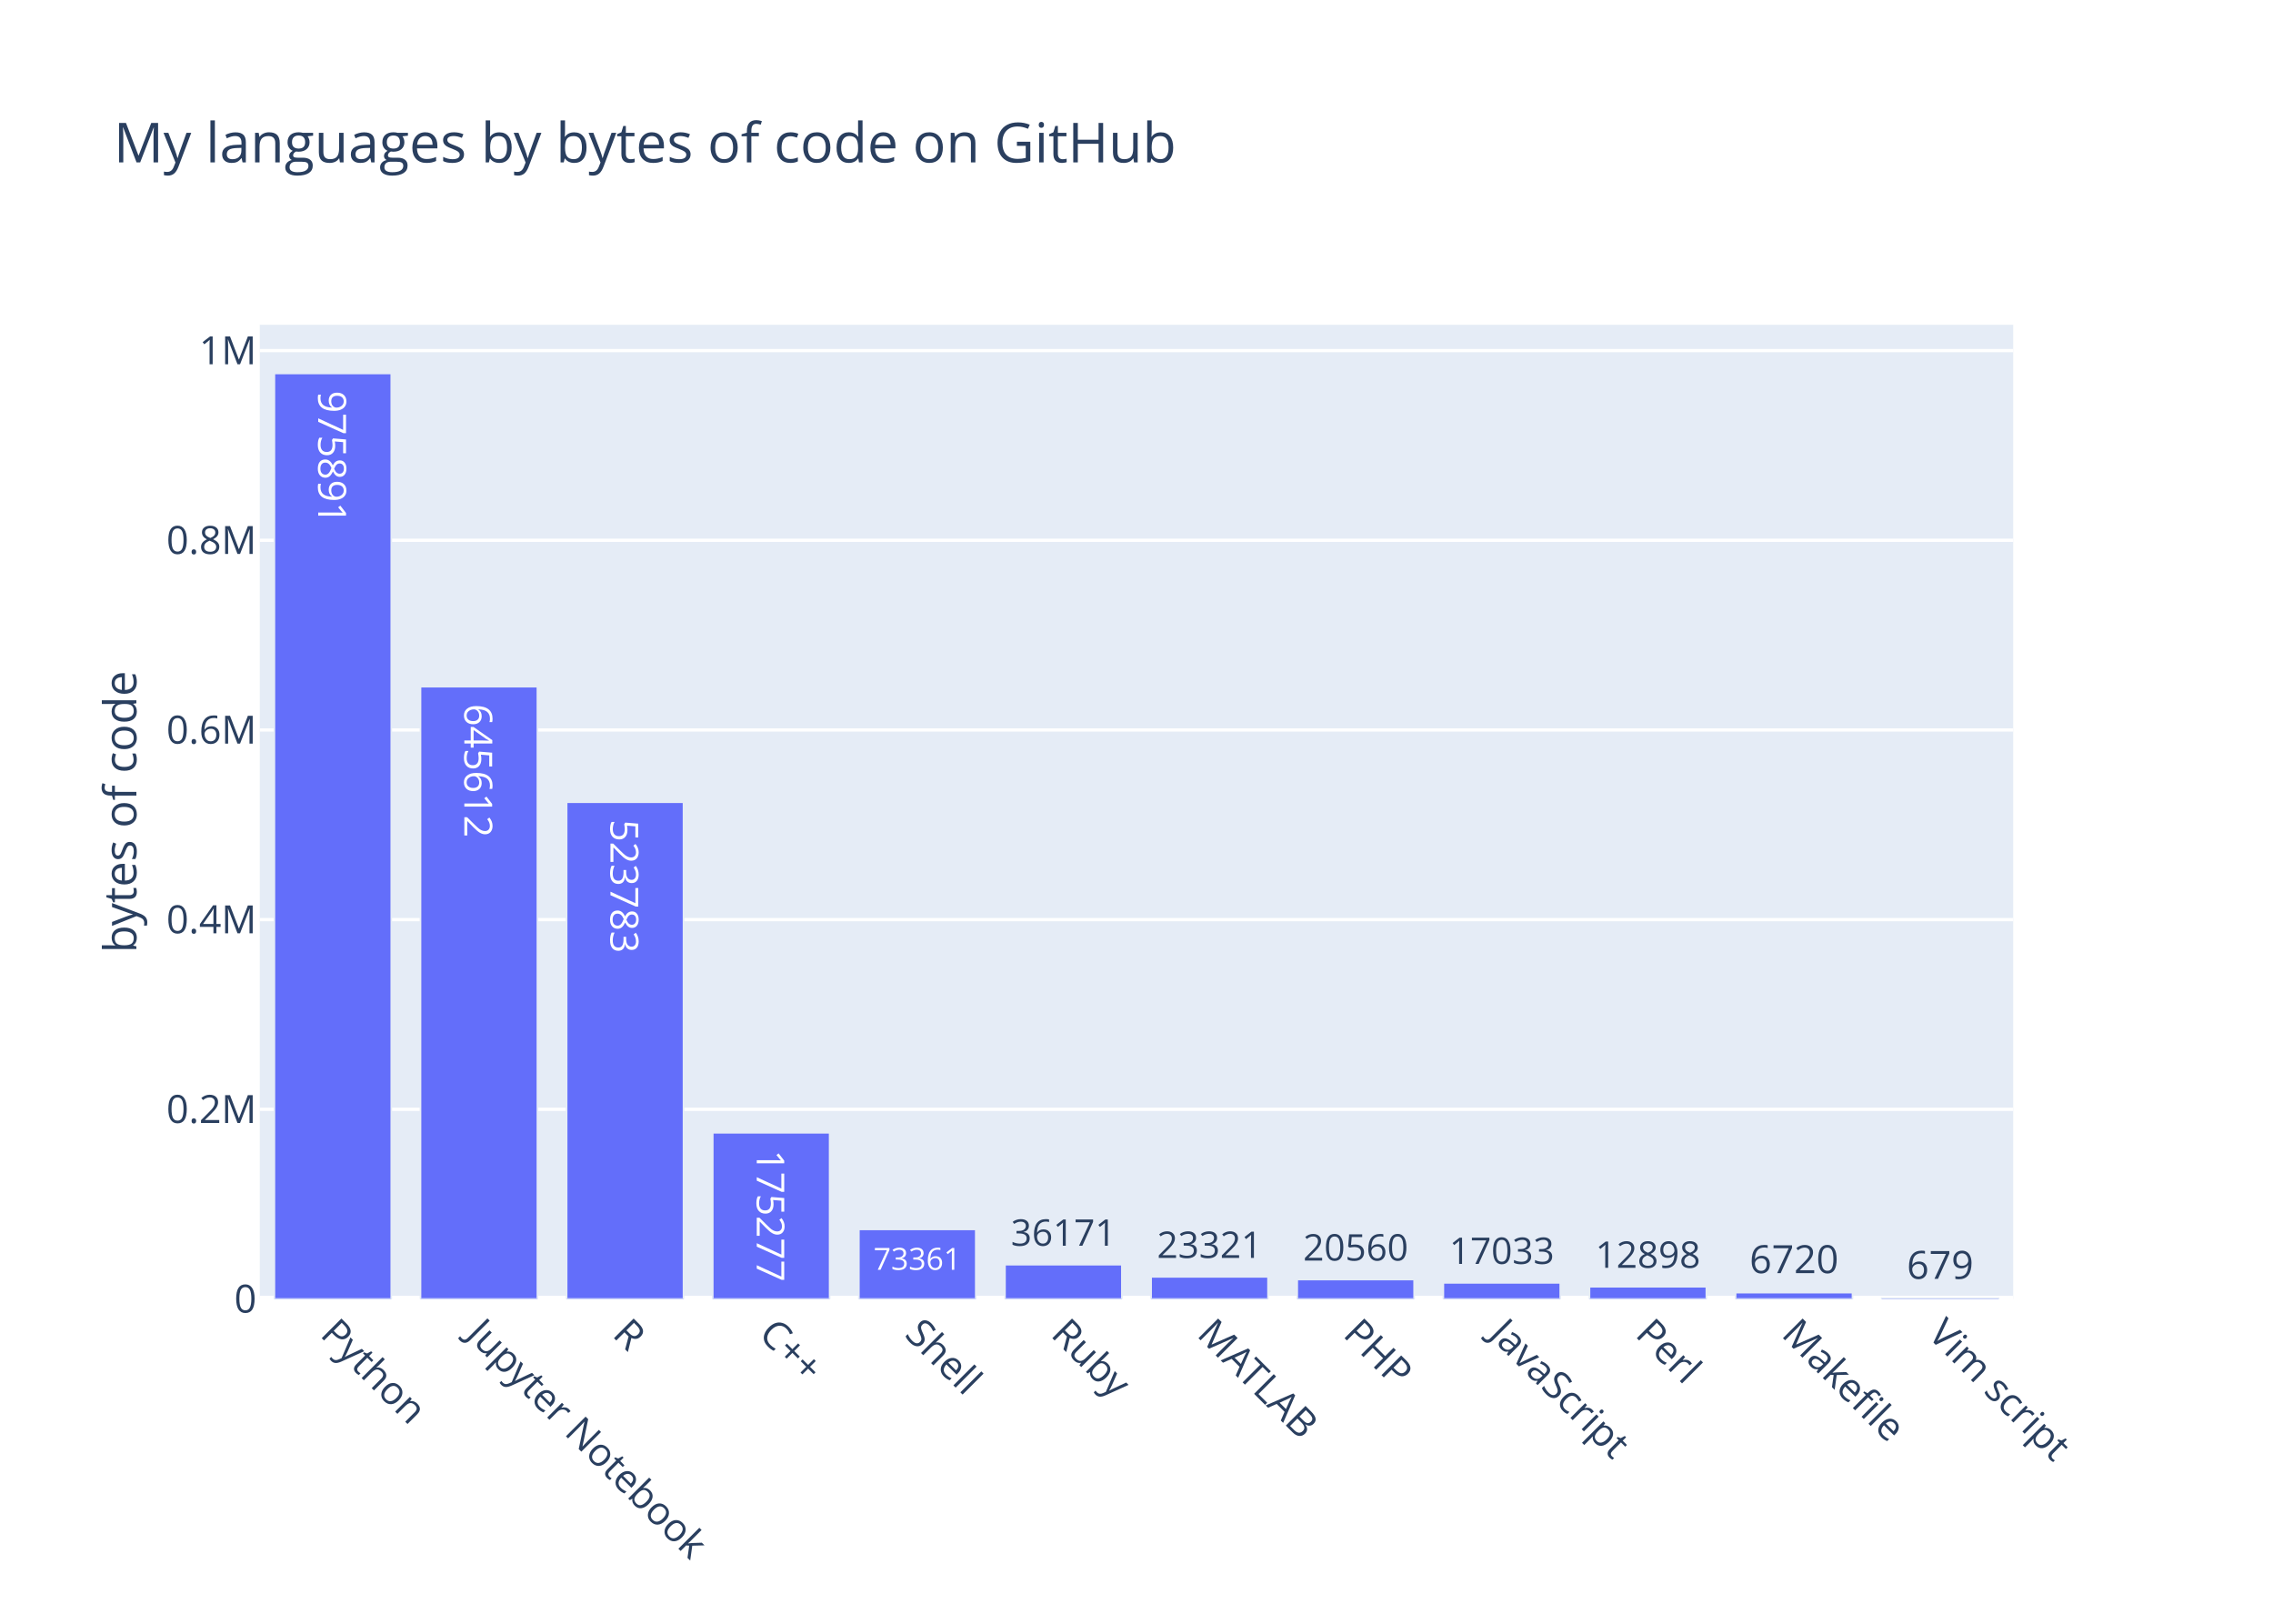
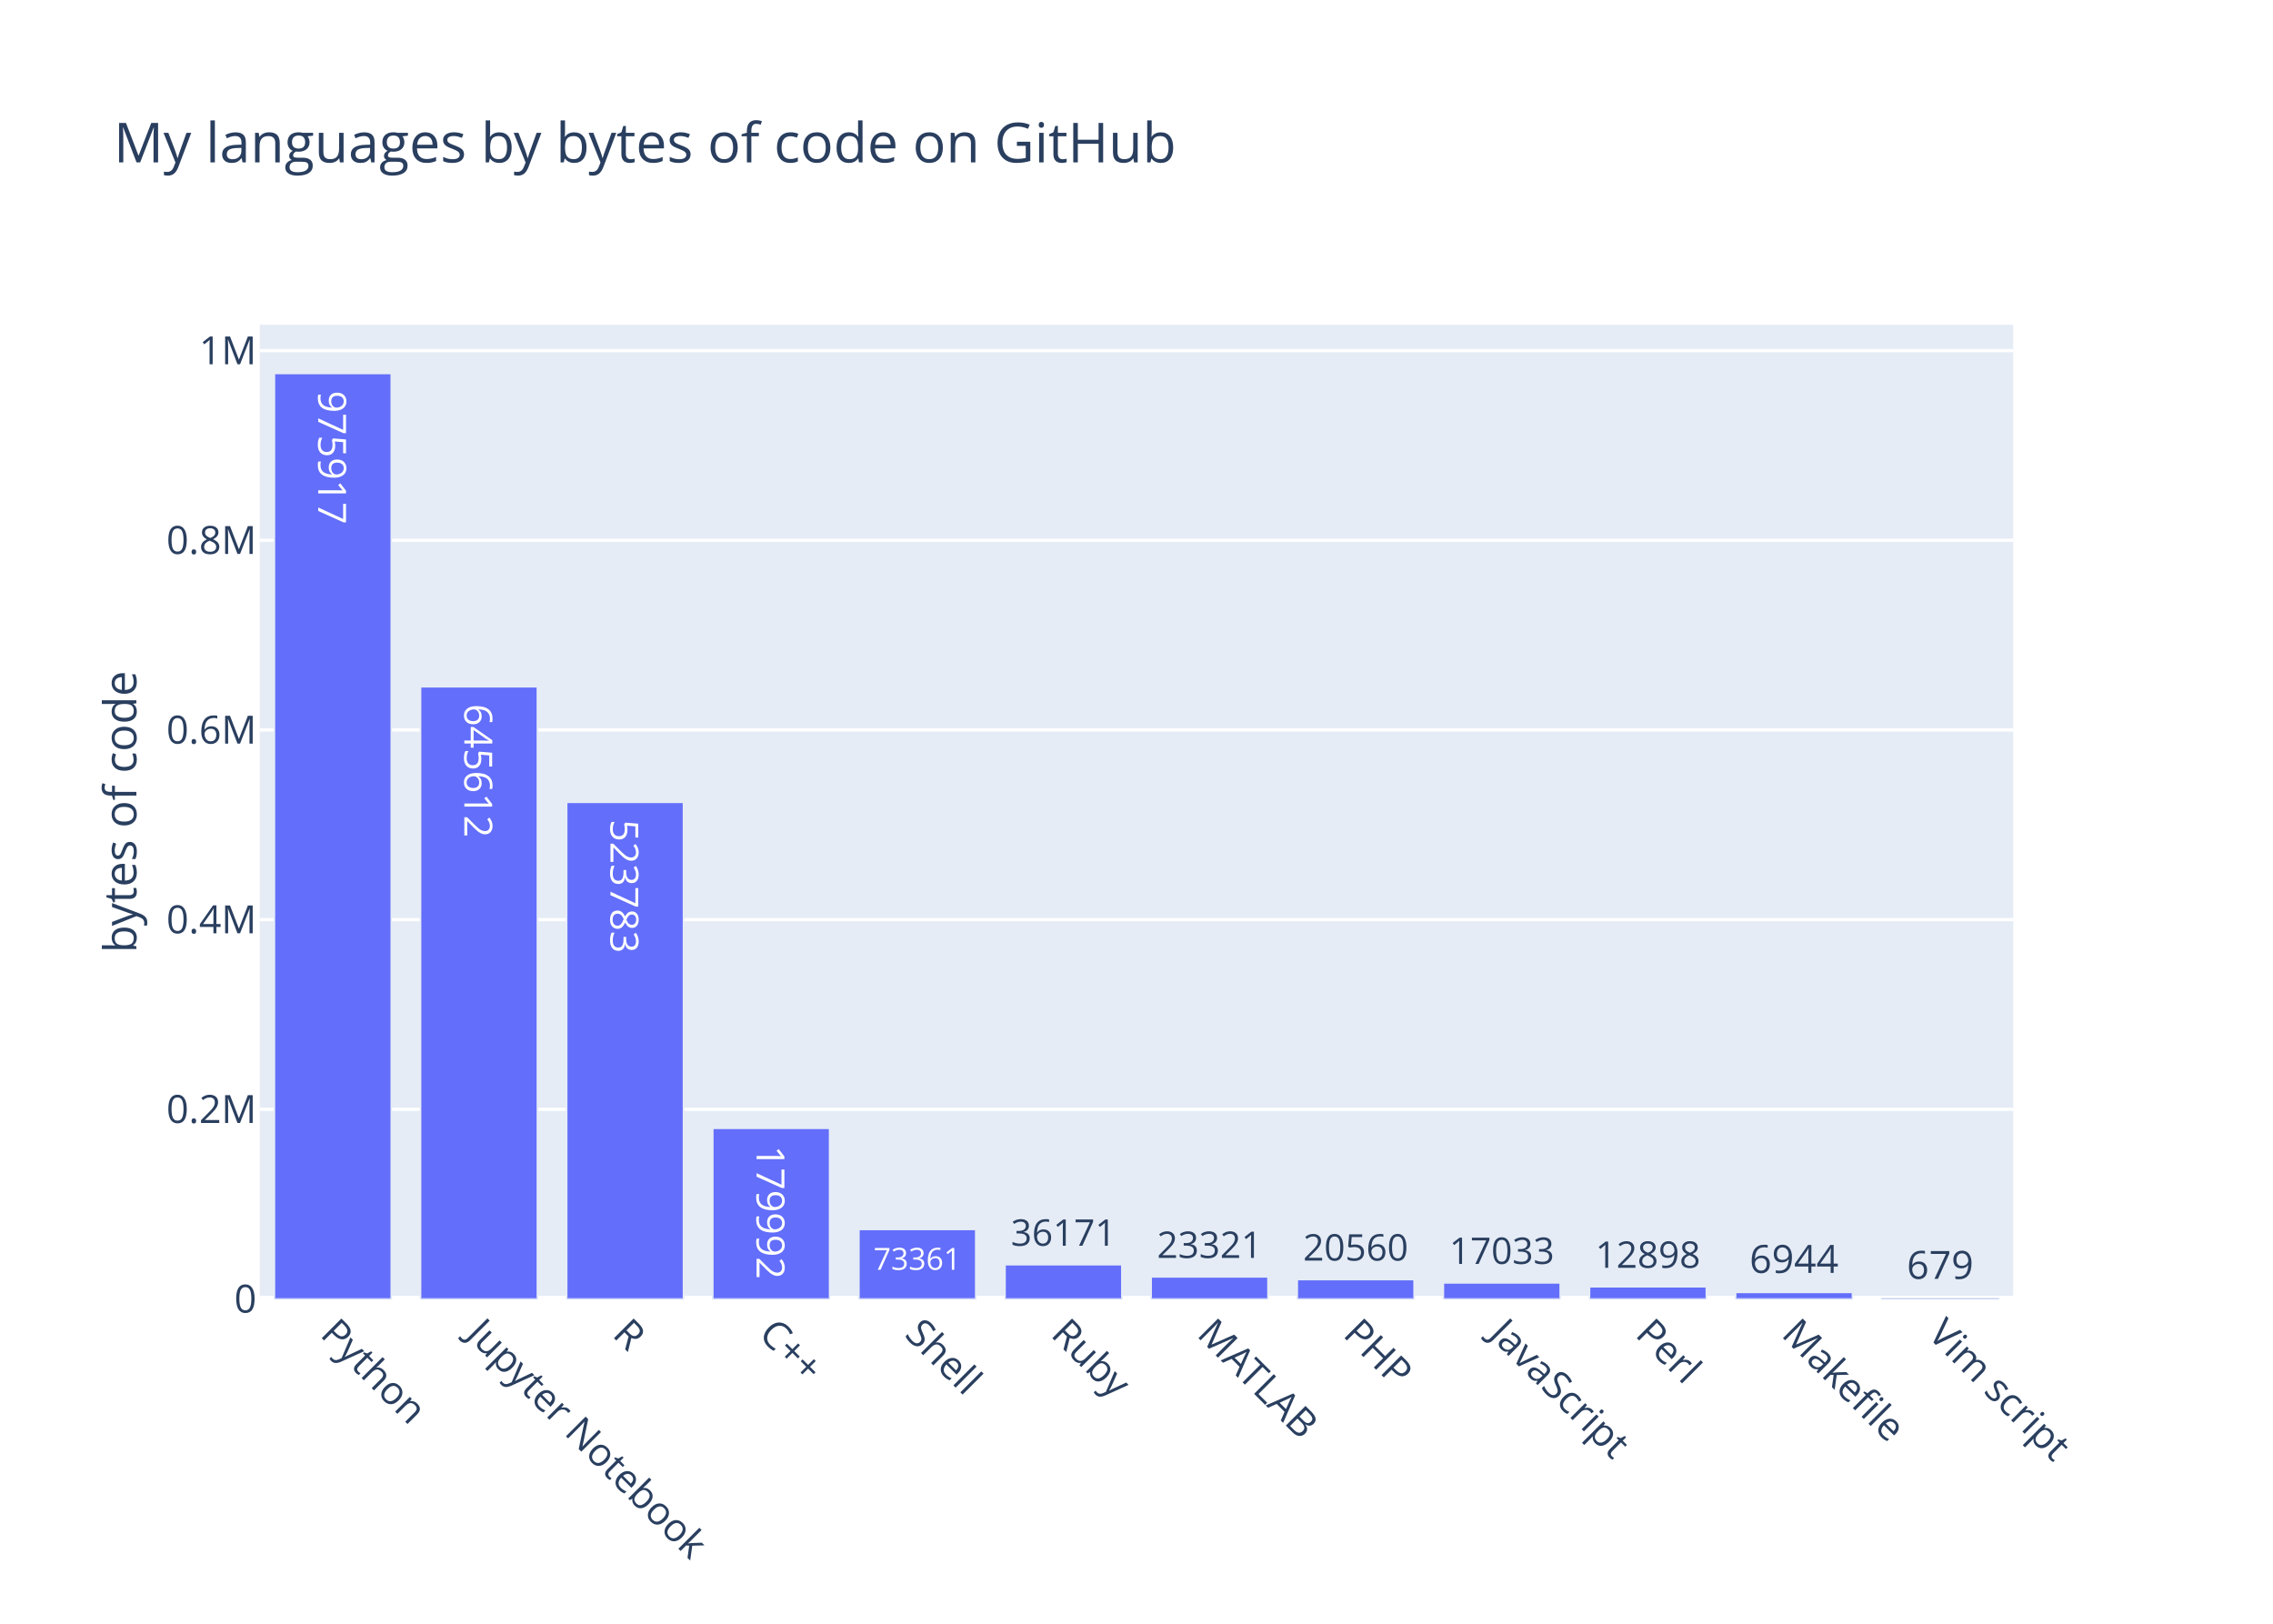
<svg xmlns="http://www.w3.org/2000/svg" class="main-svg" width="700" height="500" viewBox="0 0 700 500">
  <rect x="0" y="0" width="700" height="500" style="fill: rgb(255, 255, 255); fill-opacity: 1;" />
-   <defs id="defs-868e73">
+   <defs id="defs-c5544c">
    <g class="clips">
-       <clipPath id="clip868e73xyplot" class="plotclip">
+       <clipPath id="clipc5544cxyplot" class="plotclip">
        <rect width="540" height="300" />
      </clipPath>
-       <clipPath class="axesclip" id="clip868e73x">
+       <clipPath class="axesclip" id="clipc5544cx">
        <rect x="80" y="0" width="540" height="500" />
      </clipPath>
-       <clipPath class="axesclip" id="clip868e73y">
+       <clipPath class="axesclip" id="clipc5544cy">
        <rect x="0" y="100" width="700" height="300" />
      </clipPath>
-       <clipPath class="axesclip" id="clip868e73xy">
+       <clipPath class="axesclip" id="clipc5544cxy">
        <rect x="80" y="100" width="540" height="300" />
      </clipPath>
    </g>
    <g class="gradients" />
  </defs>
  <g class="bglayer">
    <rect class="bg" x="80" y="100" width="540" height="300" style="fill: rgb(229, 236, 246); fill-opacity: 1; stroke-width: 0;" />
  </g>
  <g class="layer-below">
    <g class="imagelayer" />
    <g class="shapelayer" />
  </g>
  <g class="cartesianlayer">
    <g class="subplot xy">
      <g class="layer-subplot">
        <g class="shapelayer" />
        <g class="imagelayer" />
      </g>
      <g class="gridlayer">
        <g class="x" />
        <g class="y">
          <path class="ygrid crisp" transform="translate(0,341.59)" d="M80,0h540" style="stroke: rgb(255, 255, 255); stroke-opacity: 1; stroke-width: 1px;" />
-           <path class="ygrid crisp" transform="translate(0,283.18)" d="M80,0h540" style="stroke: rgb(255, 255, 255); stroke-opacity: 1; stroke-width: 1px;" />
+           <path class="ygrid crisp" transform="translate(0,283.19)" d="M80,0h540" style="stroke: rgb(255, 255, 255); stroke-opacity: 1; stroke-width: 1px;" />
          <path class="ygrid crisp" transform="translate(0,224.78)" d="M80,0h540" style="stroke: rgb(255, 255, 255); stroke-opacity: 1; stroke-width: 1px;" />
          <path class="ygrid crisp" transform="translate(0,166.37)" d="M80,0h540" style="stroke: rgb(255, 255, 255); stroke-opacity: 1; stroke-width: 1px;" />
-           <path class="ygrid crisp" transform="translate(0,107.96)" d="M80,0h540" style="stroke: rgb(255, 255, 255); stroke-opacity: 1; stroke-width: 1px;" />
+           <path class="ygrid crisp" transform="translate(0,107.97)" d="M80,0h540" style="stroke: rgb(255, 255, 255); stroke-opacity: 1; stroke-width: 1px;" />
        </g>
      </g>
      <g class="zerolinelayer">
        <path class="yzl zl crisp" transform="translate(0,400)" d="M80,0h540" style="stroke: rgb(255, 255, 255); stroke-opacity: 1; stroke-width: 2px;" />
      </g>
      <path class="xlines-below" />
      <path class="ylines-below" />
      <g class="overlines-below" />
      <g class="xaxislayer-below" />
      <g class="yaxislayer-below" />
      <g class="overaxes-below" />
-       <g class="plot" transform="translate(80, 100)" clip-path="url('#clip868e73xyplot')">
+       <g class="plot" transform="translate(80, 100)" clip-path="url('#clipc5544cxyplot')">
        <g class="barlayer mlayer">
          <g class="trace bars" style="opacity: 1;">
            <g class="points">
              <g class="point">
                <path d="M4.5,300V15H40.5V300Z" style="vector-effect: non-scaling-stroke; opacity: 1; stroke-width: 0.5px; fill: rgb(99, 110, 250); fill-opacity: 1; stroke: rgb(229, 236, 246); stroke-opacity: 1;" />
-                 <text class="bartext bartext-inside" text-anchor="middle" data-notex="1" x="0" y="0" style="font-family: 'Open Sans', verdana, arial, sans-serif; font-size: 12px; fill: rgb(255, 255, 255); fill-opacity: 1; white-space: pre;" transform="translate(22.49219 45.38281)rotate(90 0.0078125 -4.5) ">975891</text>
+                 <text class="bartext bartext-inside" text-anchor="middle" data-notex="1" x="0" y="0" style="font-family: 'Open Sans', verdana, arial, sans-serif; font-size: 12px; fill: rgb(255, 255, 255); fill-opacity: 1; white-space: pre;" transform="translate(22.49219 45.38281)rotate(90 0.0078125 -4.5) ">975917</text>
              </g>
              <g class="point">
-                 <path d="M49.5,300V111.45H85.5V300Z" style="vector-effect: non-scaling-stroke; opacity: 1; stroke-width: 0.5px; fill: rgb(99, 110, 250); fill-opacity: 1; stroke: rgb(229, 236, 246); stroke-opacity: 1;" />
-                 <text class="bartext bartext-inside" text-anchor="middle" data-notex="1" x="0" y="0" style="font-family: 'Open Sans', verdana, arial, sans-serif; font-size: 12px; fill: rgb(255, 255, 255); fill-opacity: 1; white-space: pre;" transform="translate(67.49219 141.8328)rotate(90 0.0078125 -4.5) ">645612</text>
+                 <path d="M49.5,300V111.46H85.5V300Z" style="vector-effect: non-scaling-stroke; opacity: 1; stroke-width: 0.5px; fill: rgb(99, 110, 250); fill-opacity: 1; stroke: rgb(229, 236, 246); stroke-opacity: 1;" />
+                 <text class="bartext bartext-inside" text-anchor="middle" data-notex="1" x="0" y="0" style="font-family: 'Open Sans', verdana, arial, sans-serif; font-size: 12px; fill: rgb(255, 255, 255); fill-opacity: 1; white-space: pre;" transform="translate(67.49219 141.8428)rotate(90 0.0078125 -4.5) ">645612</text>
              </g>
              <g class="point">
-                 <path d="M94.5,300V147.03H130.5V300Z" style="vector-effect: non-scaling-stroke; opacity: 1; stroke-width: 0.5px; fill: rgb(99, 110, 250); fill-opacity: 1; stroke: rgb(229, 236, 246); stroke-opacity: 1;" />
-                 <text class="bartext bartext-inside" text-anchor="middle" data-notex="1" x="0" y="0" style="font-family: 'Open Sans', verdana, arial, sans-serif; font-size: 12px; fill: rgb(255, 255, 255); fill-opacity: 1; white-space: pre;" transform="translate(112.4922 177.4128)rotate(90 0.0078125 -4.5) ">523783</text>
+                 <path d="M94.5,300V147.04H130.5V300Z" style="vector-effect: non-scaling-stroke; opacity: 1; stroke-width: 0.5px; fill: rgb(99, 110, 250); fill-opacity: 1; stroke: rgb(229, 236, 246); stroke-opacity: 1;" />
+                 <text class="bartext bartext-inside" text-anchor="middle" data-notex="1" x="0" y="0" style="font-family: 'Open Sans', verdana, arial, sans-serif; font-size: 12px; fill: rgb(255, 255, 255); fill-opacity: 1; white-space: pre;" transform="translate(112.4922 177.4228)rotate(90 0.0078125 -4.5) ">523783</text>
              </g>
              <g class="point">
-                 <path d="M139.5,300V248.81H175.5V300Z" style="vector-effect: non-scaling-stroke; opacity: 1; stroke-width: 0.5px; fill: rgb(99, 110, 250); fill-opacity: 1; stroke: rgb(229, 236, 246); stroke-opacity: 1;" />
-                 <text class="bartext bartext-inside" text-anchor="middle" data-notex="1" x="0" y="0" style="font-family: 'Open Sans', verdana, arial, sans-serif; font-size: 12px; fill: rgb(255, 255, 255); fill-opacity: 1; white-space: pre;" transform="translate(157.4923 278.8484)scale(0.9874223) rotate(90 0.0078125 -4.5) ">175277</text>
+                 <path d="M139.5,300V247.44H175.5V300Z" style="vector-effect: non-scaling-stroke; opacity: 1; stroke-width: 0.5px; fill: rgb(99, 110, 250); fill-opacity: 1; stroke: rgb(229, 236, 246); stroke-opacity: 1;" />
+                 <text class="bartext bartext-inside" text-anchor="middle" data-notex="1" x="0" y="0" style="font-family: 'Open Sans', verdana, arial, sans-serif; font-size: 12px; fill: rgb(255, 255, 255); fill-opacity: 1; white-space: pre;" transform="translate(157.4922 277.8228)rotate(90 0.0078125 -4.5) ">179992</text>
              </g>
              <g class="point">
                <path d="M184.5,300V278.58H220.5V300Z" style="vector-effect: non-scaling-stroke; opacity: 1; stroke-width: 0.5px; fill: rgb(99, 110, 250); fill-opacity: 1; stroke: rgb(229, 236, 246); stroke-opacity: 1;" />
                <text class="bartext bartext-inside" text-anchor="middle" data-notex="1" x="0" y="0" style="font-family: 'Open Sans', verdana, arial, sans-serif; font-size: 12px; fill: rgb(255, 255, 255); fill-opacity: 1; white-space: pre;" transform="translate(202.4939 291.0188)scale(0.7865629) ">73361</text>
              </g>
              <g class="point">
                <path d="M229.5,300V289.44H265.5V300Z" style="vector-effect: non-scaling-stroke; opacity: 1; stroke-width: 0.5px; fill: rgb(99, 110, 250); fill-opacity: 1; stroke: rgb(229, 236, 246); stroke-opacity: 1;" />
                <text class="bartext bartext-outside" text-anchor="middle" data-notex="1" x="0" y="0" style="font-family: 'Open Sans', verdana, arial, sans-serif; font-size: 12px; fill: rgb(42, 63, 95); fill-opacity: 1; white-space: pre;" transform="translate(247.4926 283.6084)scale(0.9438755) ">36171</text>
              </g>
              <g class="point">
                <path d="M274.5,300V293.19H310.5V300Z" style="vector-effect: non-scaling-stroke; opacity: 1; stroke-width: 0.5px; fill: rgb(99, 110, 250); fill-opacity: 1; stroke: rgb(229, 236, 246); stroke-opacity: 1;" />
                <text class="bartext bartext-outside" text-anchor="middle" data-notex="1" x="0" y="0" style="font-family: 'Open Sans', verdana, arial, sans-serif; font-size: 12px; fill: rgb(42, 63, 95); fill-opacity: 1; white-space: pre;" transform="translate(292.4926 287.3584)scale(0.9438755) ">23321</text>
              </g>
              <g class="point">
                <path d="M319.5,300V294H355.5V300Z" style="vector-effect: non-scaling-stroke; opacity: 1; stroke-width: 0.5px; fill: rgb(99, 110, 250); fill-opacity: 1; stroke: rgb(229, 236, 246); stroke-opacity: 1;" />
                <text class="bartext bartext-outside" text-anchor="middle" data-notex="1" x="0" y="0" style="font-family: 'Open Sans', verdana, arial, sans-serif; font-size: 12px; fill: rgb(42, 63, 95); fill-opacity: 1; white-space: pre;" transform="translate(337.4926 288.1684)scale(0.9438755) ">20560</text>
              </g>
              <g class="point">
                <path d="M364.5,300V295.03H400.5V300Z" style="vector-effect: non-scaling-stroke; opacity: 1; stroke-width: 0.5px; fill: rgb(99, 110, 250); fill-opacity: 1; stroke: rgb(229, 236, 246); stroke-opacity: 1;" />
                <text class="bartext bartext-outside" text-anchor="middle" data-notex="1" x="0" y="0" style="font-family: 'Open Sans', verdana, arial, sans-serif; font-size: 12px; fill: rgb(42, 63, 95); fill-opacity: 1; white-space: pre;" transform="translate(382.4926 289.1984)scale(0.9438755) ">17033</text>
              </g>
              <g class="point">
                <path d="M409.5,300V296.23H445.5V300Z" style="vector-effect: non-scaling-stroke; opacity: 1; stroke-width: 0.5px; fill: rgb(99, 110, 250); fill-opacity: 1; stroke: rgb(229, 236, 246); stroke-opacity: 1;" />
                <text class="bartext bartext-outside" text-anchor="middle" data-notex="1" x="0" y="0" style="font-family: 'Open Sans', verdana, arial, sans-serif; font-size: 12px; fill: rgb(42, 63, 95); fill-opacity: 1; white-space: pre;" transform="translate(427.4926 290.3984)scale(0.9438755) ">12898</text>
              </g>
              <g class="point">
-                 <path d="M454.5,300V298.04H490.5V300Z" style="vector-effect: non-scaling-stroke; opacity: 1; stroke-width: 0.5px; fill: rgb(99, 110, 250); fill-opacity: 1; stroke: rgb(229, 236, 246); stroke-opacity: 1;" />
-                 <text class="bartext bartext-outside" text-anchor="middle" data-notex="1" x="0" y="0" style="font-family: 'Open Sans', verdana, arial, sans-serif; font-size: 12px; fill: rgb(42, 63, 95); fill-opacity: 1; white-space: pre;" transform="translate(472.4922 292.04)">6720</text>
+                 <path d="M454.5,300V297.97H490.5V300Z" style="vector-effect: non-scaling-stroke; opacity: 1; stroke-width: 0.5px; fill: rgb(99, 110, 250); fill-opacity: 1; stroke: rgb(229, 236, 246); stroke-opacity: 1;" />
+                 <text class="bartext bartext-outside" text-anchor="middle" data-notex="1" x="0" y="0" style="font-family: 'Open Sans', verdana, arial, sans-serif; font-size: 12px; fill: rgb(42, 63, 95); fill-opacity: 1; white-space: pre;" transform="translate(472.4922 291.97)">6944</text>
              </g>
              <g class="point">
                <path d="M499.5,300V299.8H535.5V300Z" style="vector-effect: non-scaling-stroke; opacity: 1; stroke-width: 0.5px; fill: rgb(99, 110, 250); fill-opacity: 1; stroke: rgb(229, 236, 246); stroke-opacity: 1;" />
                <text class="bartext bartext-outside" text-anchor="middle" data-notex="1" x="0" y="0" style="font-family: 'Open Sans', verdana, arial, sans-serif; font-size: 12px; fill: rgb(42, 63, 95); fill-opacity: 1; white-space: pre;" transform="translate(517.5 293.8)">679</text>
              </g>
            </g>
          </g>
        </g>
      </g>
      <g class="overplot" />
      <path class="xlines-above crisp" d="M0,0" style="fill: none;" />
      <path class="ylines-above crisp" d="M0,0" style="fill: none;" />
      <g class="overlines-above" />
      <g class="xaxislayer-above">
        <g class="xtick">
          <text text-anchor="start" x="0" y="413" transform="translate(102.5,0) rotate(45,0,407)" style="font-family: 'Open Sans', verdana, arial, sans-serif; font-size: 12px; fill: rgb(42, 63, 95); fill-opacity: 1; white-space: pre;">Python</text>
        </g>
        <g class="xtick">
          <text text-anchor="start" x="0" y="413" transform="translate(147.5,0) rotate(45,0,407)" style="font-family: 'Open Sans', verdana, arial, sans-serif; font-size: 12px; fill: rgb(42, 63, 95); fill-opacity: 1; white-space: pre;">Jupyter Notebook</text>
        </g>
        <g class="xtick">
          <text text-anchor="start" x="0" y="413" transform="translate(192.5,0) rotate(45,0,407)" style="font-family: 'Open Sans', verdana, arial, sans-serif; font-size: 12px; fill: rgb(42, 63, 95); fill-opacity: 1; white-space: pre;">R</text>
        </g>
        <g class="xtick">
          <text text-anchor="start" x="0" y="413" transform="translate(237.5,0) rotate(45,0,407)" style="font-family: 'Open Sans', verdana, arial, sans-serif; font-size: 12px; fill: rgb(42, 63, 95); fill-opacity: 1; white-space: pre;">C++</text>
        </g>
        <g class="xtick">
          <text text-anchor="start" x="0" y="413" transform="translate(282.5,0) rotate(45,0,407)" style="font-family: 'Open Sans', verdana, arial, sans-serif; font-size: 12px; fill: rgb(42, 63, 95); fill-opacity: 1; white-space: pre;">Shell</text>
        </g>
        <g class="xtick">
          <text text-anchor="start" x="0" y="413" transform="translate(327.5,0) rotate(45,0,407)" style="font-family: 'Open Sans', verdana, arial, sans-serif; font-size: 12px; fill: rgb(42, 63, 95); fill-opacity: 1; white-space: pre;">Ruby</text>
        </g>
        <g class="xtick">
          <text text-anchor="start" x="0" y="413" transform="translate(372.5,0) rotate(45,0,407)" style="font-family: 'Open Sans', verdana, arial, sans-serif; font-size: 12px; fill: rgb(42, 63, 95); fill-opacity: 1; white-space: pre;">MATLAB</text>
        </g>
        <g class="xtick">
          <text text-anchor="start" x="0" y="413" transform="translate(417.5,0) rotate(45,0,407)" style="font-family: 'Open Sans', verdana, arial, sans-serif; font-size: 12px; fill: rgb(42, 63, 95); fill-opacity: 1; white-space: pre;">PHP</text>
        </g>
        <g class="xtick">
          <text text-anchor="start" x="0" y="413" transform="translate(462.5,0) rotate(45,0,407)" style="font-family: 'Open Sans', verdana, arial, sans-serif; font-size: 12px; fill: rgb(42, 63, 95); fill-opacity: 1; white-space: pre;">JavaScript</text>
        </g>
        <g class="xtick">
          <text text-anchor="start" x="0" y="413" transform="translate(507.5,0) rotate(45,0,407)" style="font-family: 'Open Sans', verdana, arial, sans-serif; font-size: 12px; fill: rgb(42, 63, 95); fill-opacity: 1; white-space: pre;">Perl</text>
        </g>
        <g class="xtick">
          <text text-anchor="start" x="0" y="413" transform="translate(552.5,0) rotate(45,0,407)" style="font-family: 'Open Sans', verdana, arial, sans-serif; font-size: 12px; fill: rgb(42, 63, 95); fill-opacity: 1; white-space: pre;">Makefile</text>
        </g>
        <g class="xtick">
          <text text-anchor="start" x="0" y="413" transform="translate(597.5,0) rotate(45,0,407)" style="font-family: 'Open Sans', verdana, arial, sans-serif; font-size: 12px; fill: rgb(42, 63, 95); fill-opacity: 1; white-space: pre;">Vim script</text>
        </g>
      </g>
      <g class="yaxislayer-above">
        <g class="ytick">
          <text text-anchor="end" x="79" y="4.2" transform="translate(0,400)" style="font-family: 'Open Sans', verdana, arial, sans-serif; font-size: 12px; fill: rgb(42, 63, 95); fill-opacity: 1; white-space: pre;">0</text>
        </g>
        <g class="ytick">
          <text text-anchor="end" x="79" y="4.2" transform="translate(0,341.59)" style="font-family: 'Open Sans', verdana, arial, sans-serif; font-size: 12px; fill: rgb(42, 63, 95); fill-opacity: 1; white-space: pre;">0.2M</text>
        </g>
        <g class="ytick">
-           <text text-anchor="end" x="79" y="4.2" transform="translate(0,283.18)" style="font-family: 'Open Sans', verdana, arial, sans-serif; font-size: 12px; fill: rgb(42, 63, 95); fill-opacity: 1; white-space: pre;">0.4M</text>
+           <text text-anchor="end" x="79" y="4.2" transform="translate(0,283.19)" style="font-family: 'Open Sans', verdana, arial, sans-serif; font-size: 12px; fill: rgb(42, 63, 95); fill-opacity: 1; white-space: pre;">0.4M</text>
        </g>
        <g class="ytick">
          <text text-anchor="end" x="79" y="4.2" transform="translate(0,224.78)" style="font-family: 'Open Sans', verdana, arial, sans-serif; font-size: 12px; fill: rgb(42, 63, 95); fill-opacity: 1; white-space: pre;">0.6M</text>
        </g>
        <g class="ytick">
          <text text-anchor="end" x="79" y="4.2" transform="translate(0,166.37)" style="font-family: 'Open Sans', verdana, arial, sans-serif; font-size: 12px; fill: rgb(42, 63, 95); fill-opacity: 1; white-space: pre;">0.8M</text>
        </g>
        <g class="ytick">
-           <text text-anchor="end" x="79" y="4.2" transform="translate(0,107.96)" style="font-family: 'Open Sans', verdana, arial, sans-serif; font-size: 12px; fill: rgb(42, 63, 95); fill-opacity: 1; white-space: pre;">1M</text>
+           <text text-anchor="end" x="79" y="4.2" transform="translate(0,107.97)" style="font-family: 'Open Sans', verdana, arial, sans-serif; font-size: 12px; fill: rgb(42, 63, 95); fill-opacity: 1; white-space: pre;">1M</text>
        </g>
      </g>
      <g class="overaxes-above" />
    </g>
  </g>
  <g class="polarlayer" />
  <g class="ternarylayer" />
  <g class="geolayer" />
  <g class="funnelarealayer" />
  <g class="pielayer" />
  <g class="treemaplayer" />
  <g class="sunburstlayer" />
  <g class="glimages" />
-   <defs id="topdefs-868e73">
+   <defs id="topdefs-c5544c">
    <g class="clips" />
  </defs>
  <g class="layer-above">
    <g class="imagelayer" />
    <g class="shapelayer" />
  </g>
  <g class="infolayer">
    <g class="g-gtitle">
      <text class="gtitle" x="35" y="50" text-anchor="start" dy="0em" style="font-family: 'Open Sans', verdana, arial, sans-serif; font-size: 17px; fill: rgb(42, 63, 95); opacity: 1; font-weight: normal; white-space: pre;">My languages by bytes of code on GitHub</text>
    </g>
    <g class="g-xtitle" />
    <g class="g-ytitle">
      <text class="ytitle" transform="rotate(-90,42,250)" x="42" y="250" text-anchor="middle" style="font-family: 'Open Sans', verdana, arial, sans-serif; font-size: 14px; fill: rgb(42, 63, 95); opacity: 1; font-weight: normal; white-space: pre;">bytes of code</text>
    </g>
  </g>
</svg>
